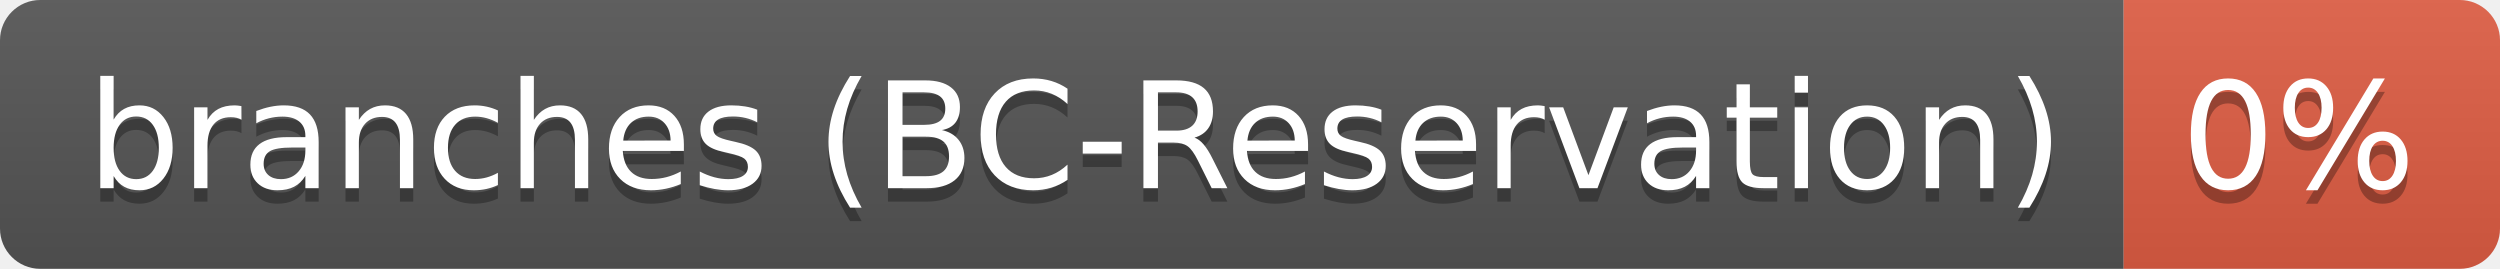
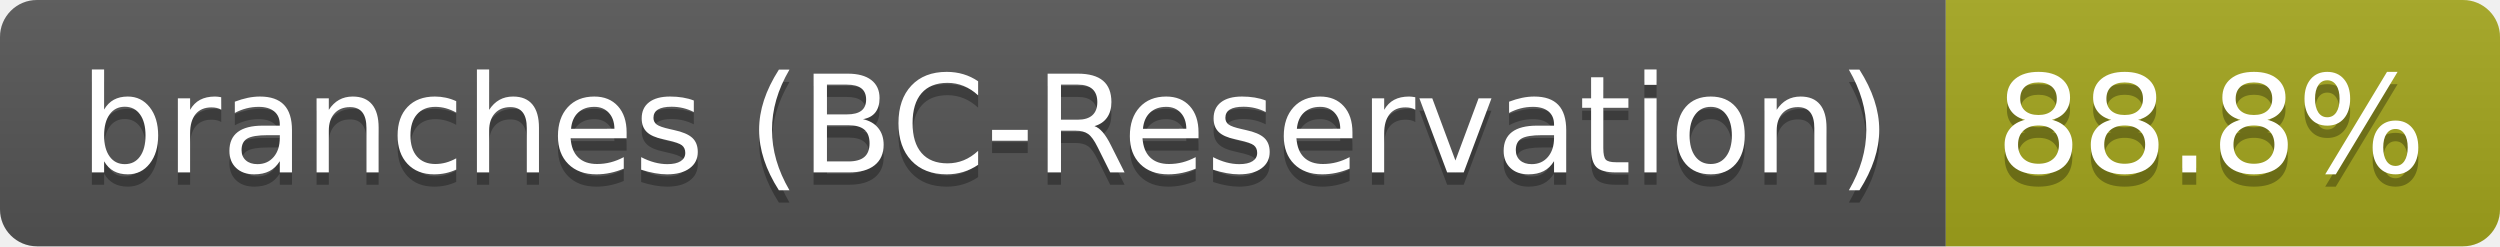
- <svg xmlns="http://www.w3.org/2000/svg" width="186" height="20" role="img" aria-label="branches (BC-Reservation): 0%">
+ <svg xmlns="http://www.w3.org/2000/svg" width="203" height="20" role="img" aria-label="branches (BC-Reservation): 88.8%">
  <linearGradient id="s" x2="0" y2="100%">
    <stop offset="0" stop-color="#bbb" stop-opacity=".1" />
    <stop offset="1" stop-opacity=".1" />
  </linearGradient>
  <clipPath id="r">
-     <rect width="186" height="20" rx="3" fill="#fff" />
+     <rect width="203" height="20" rx="3" fill="#fff" />
  </clipPath>
  <g clip-path="url(#r)">
    <rect width="158" height="20" fill="#555" />
-     <rect x="158" width="28" height="20" fill="#e05d44" />
-     <rect width="186" height="20" fill="url(#s)" />
+     <rect x="158" width="45" height="20" fill="#a4a61d" />
+     <rect width="203" height="20" fill="url(#s)" />
  </g>
  <g fill="#fff" text-anchor="middle" font-family="Verdana,Geneva,DejaVu Sans,sans-serif" text-rendering="geometricPrecision" font-size="110">
    <text aria-hidden="true" x="800" y="150" fill="#010101" fill-opacity=".3" transform="scale(.1)" textLength="1477">branches (BC-Reservation)</text>
    <text x="800" y="140" transform="scale(.1)" fill="#fff" textLength="1477">branches (BC-Reservation)</text>
-     <text aria-hidden="true" x="1710" y="150" fill="#010101" fill-opacity=".3" transform="scale(.1)" textLength="175">0%</text>
-     <text x="1710" y="140" transform="scale(.1)" fill="#fff" textLength="175">0%</text>
+     <text aria-hidden="true" x="1795" y="150" fill="#010101" fill-opacity=".3" transform="scale(.1)" textLength="350">88.8%</text>
+     <text x="1795" y="140" transform="scale(.1)" fill="#fff" textLength="350">88.8%</text>
  </g>
</svg>
